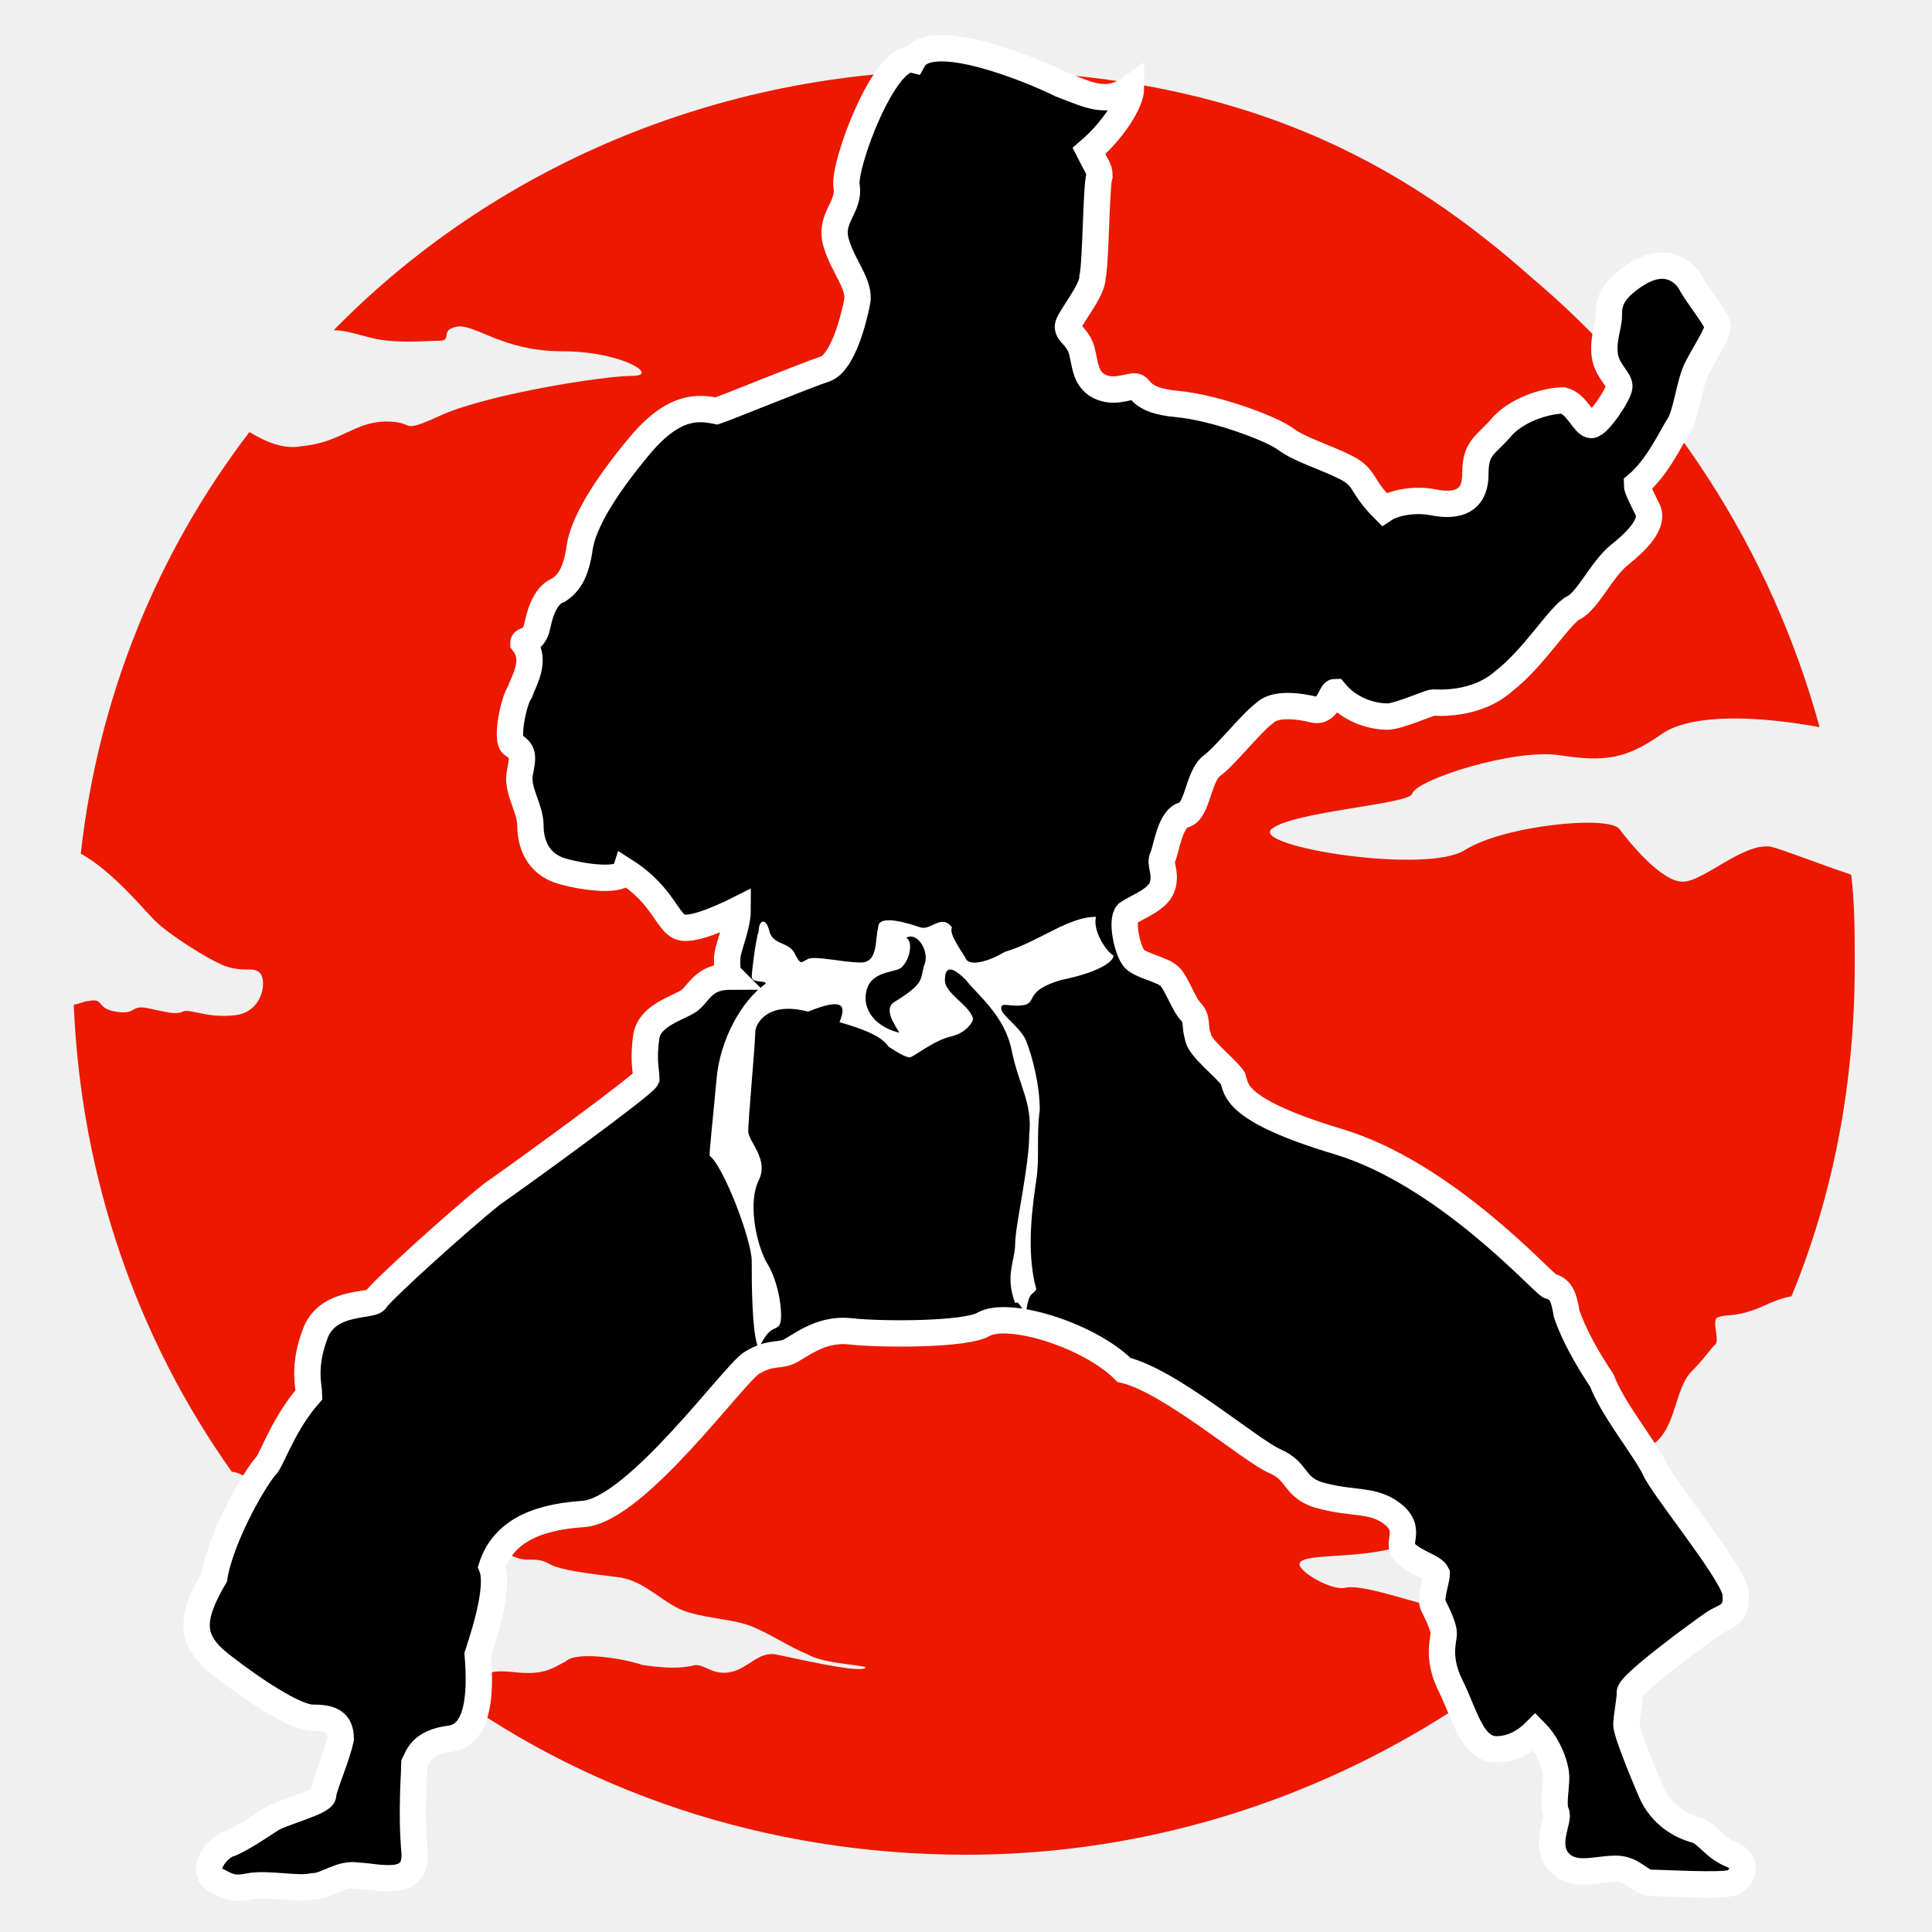
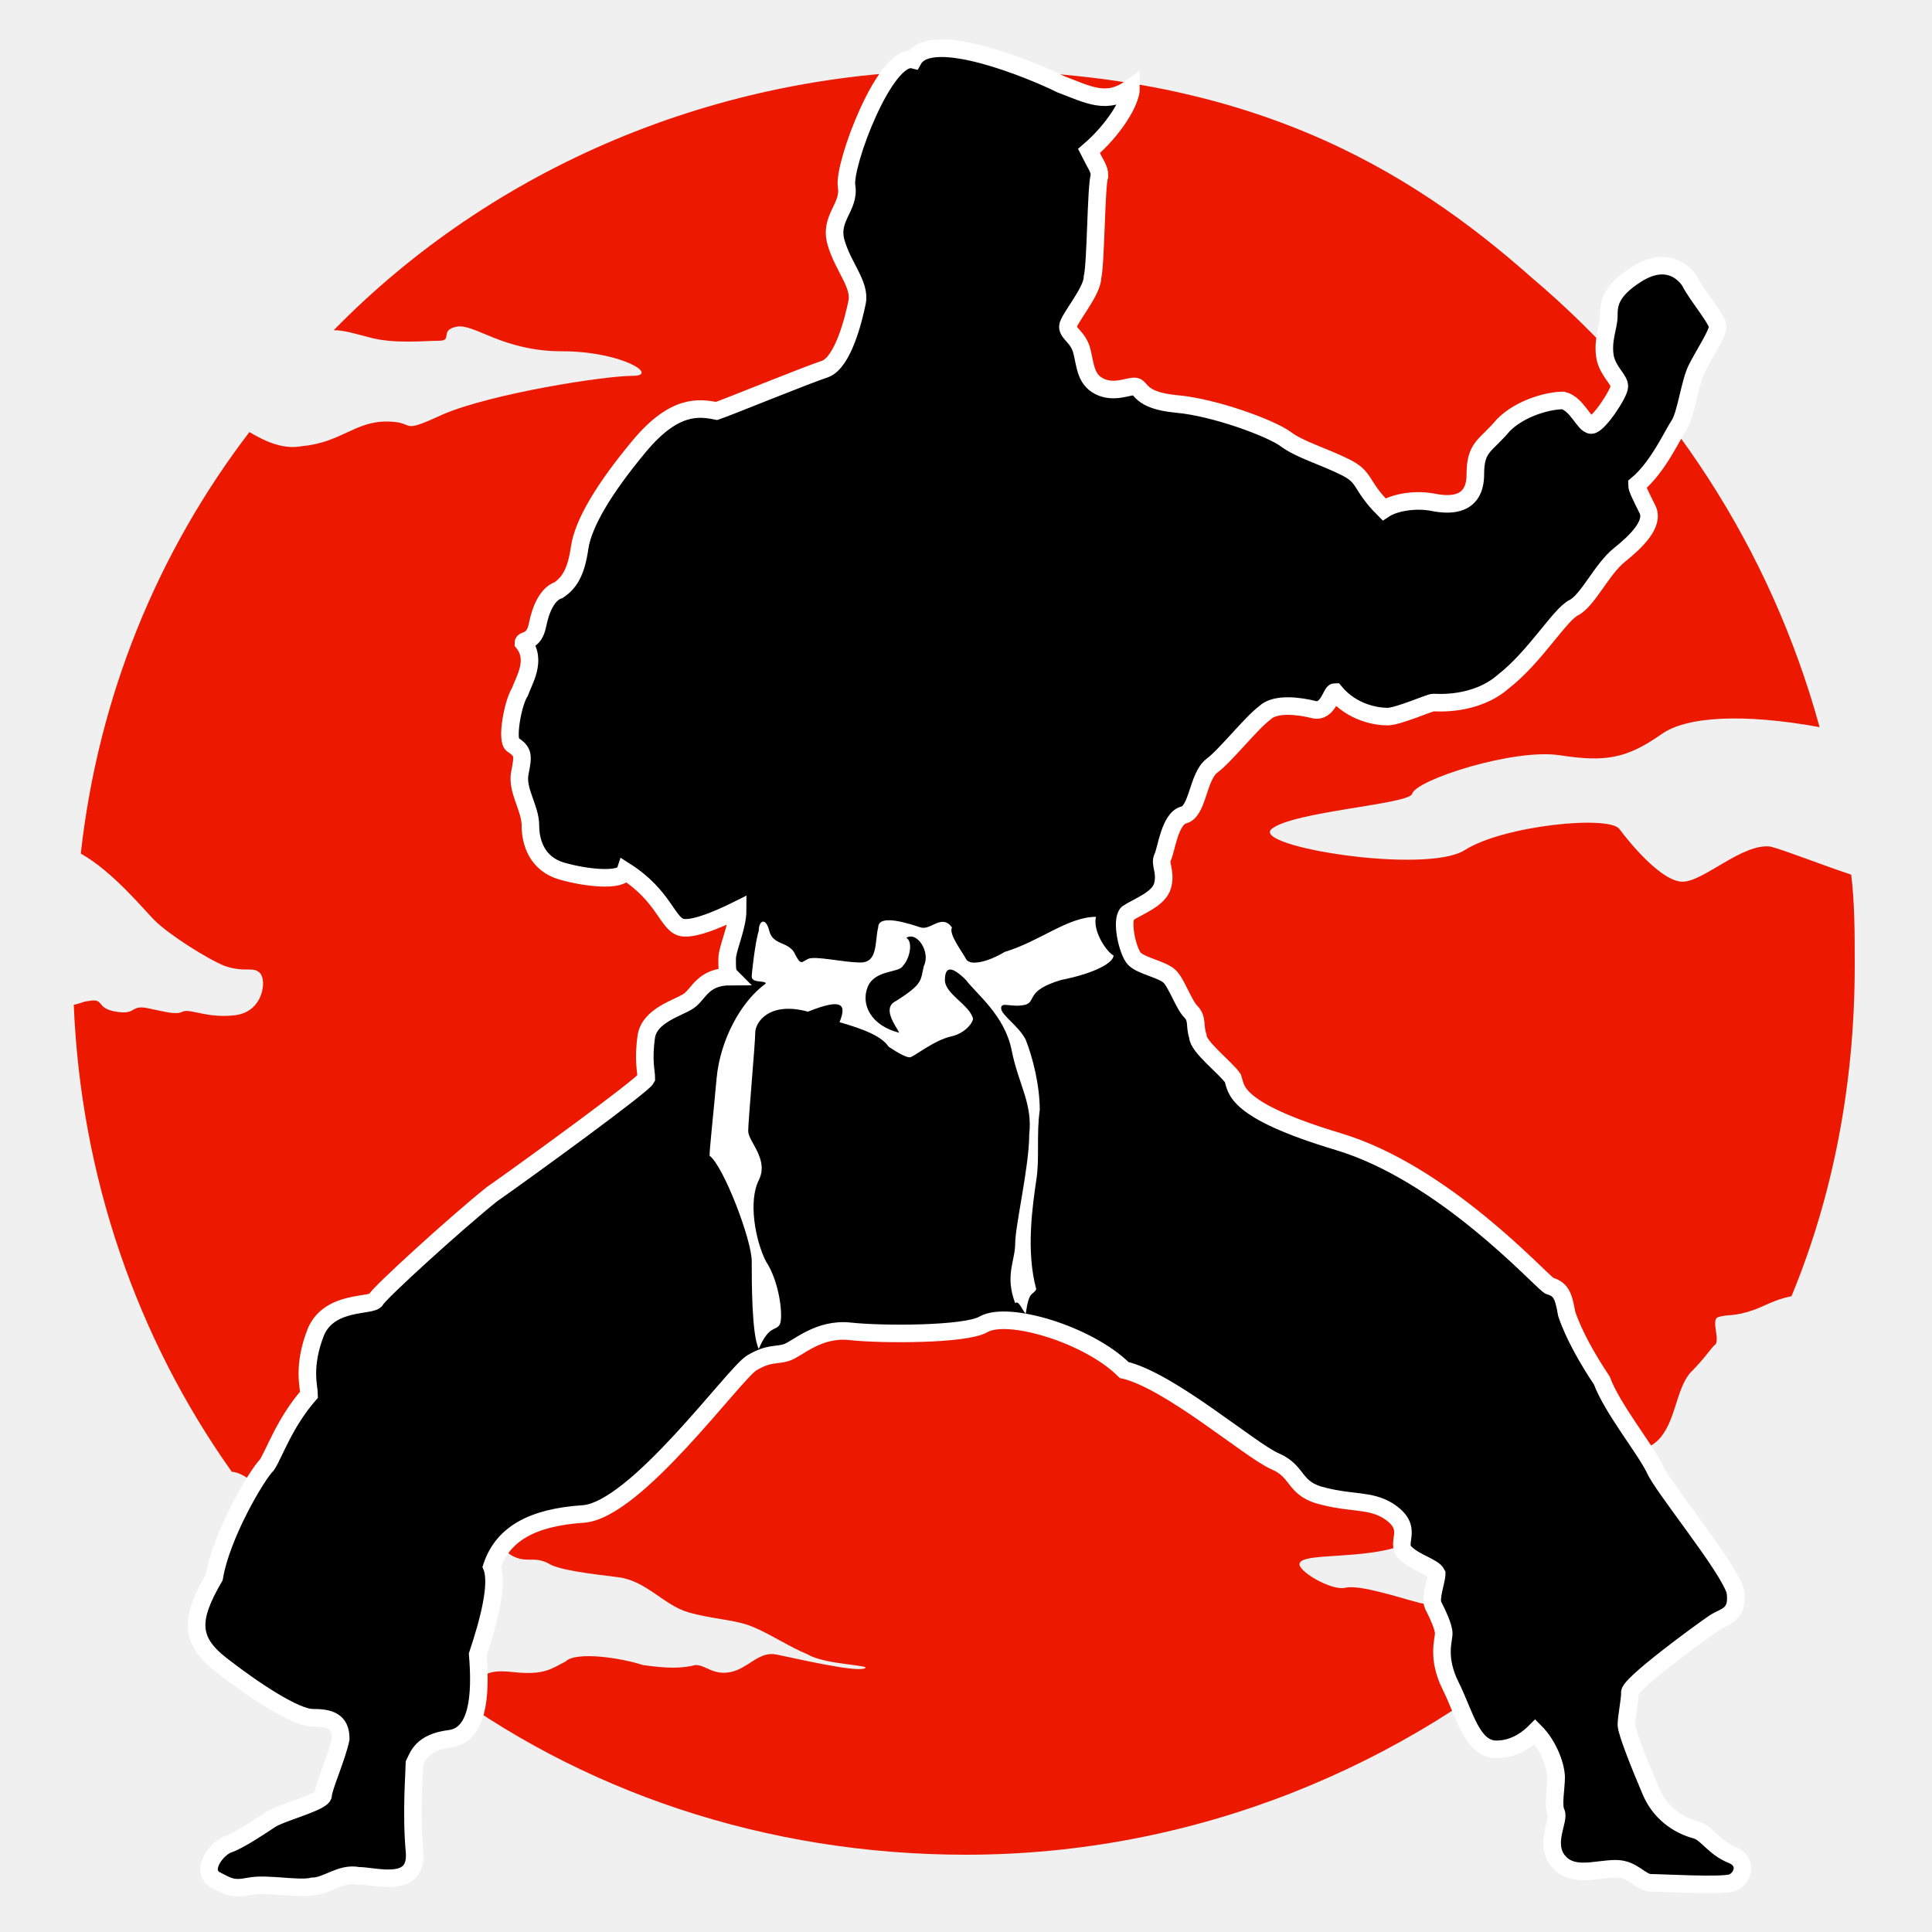
<svg xmlns="http://www.w3.org/2000/svg" viewBox="0 0 55 55">
  <style type="text/css">
		.st0{fill:#EC1900;}
- 		.st1{stroke:#fff;stroke-width:.75;}
+ 		.st1{stroke:#fff;stroke-width:.5;}
		.st2{fill:#fff;}
	</style>
  <path class="st0" d="M52.7,24.9c-0.9-0.3-1.9-0.7-2.3-0.8c-0.8-0.1-1.9,1-2.5,1s-1.5-1.1-1.8-1.5s-3.3-0.1-4.4,0.6s-6.1-0.1-5.5-0.6   s3.9-0.7,4-1c0.1-0.4,2.9-1.3,4.2-1.1s1.9,0.1,2.9-0.6c0.7-0.5,2.3-0.6,4.5-0.2c-1.4-5.1-4.3-9.5-8.2-12.8c0,0,0,0,0,0   C40.1,4.8,35.5,2,27.4,2C20.4,2,14,4.8,9.5,9.4c0.3,0,0.6,0.1,1,0.2c0.7,0.2,1.6,0.1,2,0.1s0-0.3,0.5-0.4s1.3,0.7,3,0.7   s2.8,0.7,2,0.7s-4,0.5-5.4,1.1C11.3,12.4,11.9,12,11,12s-1.3,0.6-2.4,0.7c-0.5,0.1-1-0.1-1.5-0.4c-2.6,3.4-4.3,7.5-4.8,12   c0.9,0.5,1.8,1.6,2.1,1.9c0.4,0.4,1.5,1.1,2,1.3c0.6,0.2,0.8,0,1,0.2c0.2,0.2,0.1,1.1-0.7,1.2c-0.8,0.1-1.3-0.2-1.5-0.1   c-0.2,0.1-0.5,0-1-0.1c-0.5-0.1-0.3,0.2-0.9,0.1c-0.6-0.1-0.3-0.4-0.8-0.3c-0.1,0-0.3,0.1-0.4,0.1c0.2,4.9,1.8,9.5,4.5,13.3   c0.2,0,0.5,0.2,0.6,0.3c0.2,0.2,0.7,0.2,1.5,0.2c0.7,0,1.9,0.5,2.3,0.7c0.4,0.3,2.4,0.5,2.8,0.5c0.4,0,0.4,0.5,0.8,0.7   c0.4,0.2,0.6,0,1,0.2c0.3,0.2,1.2,0.3,2,0.4c0.8,0.1,1.3,0.8,2,1c0.7,0.2,1.3,0.2,1.8,0.4s1.1,0.6,1.6,0.8c0.5,0.3,1.9,0.3,1.6,0.4   c-0.3,0.1-2-0.3-2.5-0.4c-0.5-0.1-0.8,0.4-1.3,0.5c-0.5,0.1-0.7-0.2-1-0.2c-0.4,0.1-0.8,0.1-1.5,0c-0.6-0.2-1.9-0.4-2.2-0.1   c-0.4,0.2-0.6,0.4-1.5,0.3c-0.9-0.1-0.6,0.2-1.4,0.1c-0.4,0-0.7,0.1-0.9,0.1c4.2,3.2,9.5,5,15.2,5c6.5,0,12.5-2.5,17-6.5   c-0.2,0-0.3,0-0.4,0c-0.2,0-0.1-0.3-0.7-0.1c-0.5,0.1-0.9,0.1-1.6-0.2s-1.2-0.3-1.5-0.4c-0.4-0.1-1.6-0.5-2-0.4   c-0.4,0.1-1.4-0.5-1.3-0.7c0.1-0.3,1.8-0.1,2.9-0.5c1.1-0.4,2.3-1.1,2.8-1.3s0.6,0.2,1-0.2c0.4-0.4,0.6-0.6,1.2-0.9   c0.6-0.2,1.8-0.1,2.3-0.6s0.5-1.4,0.9-1.9c0.4-0.4,0.6-0.7,0.7-0.8c0.2-0.1-0.1-0.7,0.1-0.8c0.3-0.1,0.4,0,1-0.2   c0.3-0.1,0.6-0.3,1.1-0.4c1.2-2.9,1.8-6.1,1.8-9.4c0,0,0,0,0-0.1c0,0,0,0,0,0C52.8,26.6,52.8,25.7,52.7,24.9z" />
  <g>
    <path class="st1" d="M31,4.3c0.7-0.6,1.2-1.4,1.2-1.8c-0.7,0.5-1.2,0.2-2-0.1C29.4,2,26.5,0.8,26,1.7c-0.8-0.2-2,3-1.9,3.6    s-0.5,0.9-0.3,1.6s0.7,1.2,0.6,1.7s-0.4,1.7-0.9,1.9c-0.6,0.2-2.8,1.1-3.1,1.2c-0.5-0.1-1.2-0.2-2.2,1s-1.6,2.2-1.7,2.9    s-0.3,1-0.6,1.2c-0.3,0.1-0.5,0.5-0.6,1s-0.4,0.4-0.4,0.5c0.4,0.5,0,1.1-0.1,1.4c-0.2,0.3-0.4,1.4-0.2,1.5c0.3,0.2,0.3,0.3,0.2,0.8    s0.3,1,0.3,1.5s0.2,1.1,0.9,1.3c0.7,0.2,1.7,0.3,1.8,0c1.1,0.7,1.2,1.5,1.6,1.6s1.4-0.4,1.6-0.5c0,0.5-0.3,1.1-0.3,1.4    s0,0.4,0.1,0.5c-0.8,0-0.9,0.5-1.2,0.7s-1.1,0.4-1.2,1c-0.1,0.7,0,1,0,1.2C18.3,30.9,15,33.3,14,34c-1,0.8-3.2,2.8-3.3,3    S9.4,37,9,37.9c-0.4,1-0.2,1.6-0.2,1.8c-0.7,0.8-1,1.7-1.2,2c-0.3,0.3-1.3,2-1.5,3.2c-0.7,1.2-0.7,1.8,0.2,2.5s2.1,1.5,2.6,1.5    s0.8,0.1,0.8,0.6c-0.1,0.5-0.5,1.4-0.5,1.6S8,51.6,7.7,51.8s-0.9,0.6-1.2,0.7c-0.3,0.1-0.8,0.7-0.4,1c0.4,0.2,0.5,0.3,1,0.2    s1.4,0.1,1.8,0c0.4,0,0.8-0.4,1.3-0.3c0.5,0,1.7,0.4,1.6-0.7c-0.1-1.1,0-2.3,0-2.5c0.1-0.2,0.2-0.6,1-0.7c0.8-0.1,0.9-1.2,0.8-2.4    c0.3-0.9,0.6-2,0.4-2.5c0.3-0.9,1.1-1.4,2.6-1.5s4.3-4,4.8-4.3s0.7-0.2,1-0.3s0.9-0.7,1.8-0.6c0.9,0.1,3.3,0.1,3.8-0.2    c0.7-0.4,3,0.3,4,1.3c1.3,0.3,3.6,2.3,4.3,2.6s0.5,0.8,1.4,1c0.8,0.2,1.3,0.1,1.8,0.4c0.8,0.5,0.2,0.9,0.5,1.2s0.8,0.4,0.9,0.6    c0,0.2-0.2,0.7-0.1,0.9s0.3,0.6,0.3,0.8s-0.2,0.7,0.2,1.5s0.6,1.8,1.3,1.8c0.6,0,1-0.4,1.1-0.5c0.4,0.4,0.6,1,0.6,1.3s-0.1,0.8,0,1    s-0.3,0.8,0,1.3c0.4,0.6,1.1,0.3,1.7,0.3c0.5,0,0.7,0.4,1,0.4s2,0.1,2.3,0s0.5-0.6,0-0.8s-0.7-0.6-1-0.7c-0.4-0.1-1-0.4-1.3-1.1    c-0.3-0.7-0.7-1.7-0.7-1.9s0.1-0.7,0.1-0.9c-0.1-0.2,2.1-1.8,2.4-2c0.3-0.2,0.7-0.2,0.6-0.9c-0.2-0.7-2.1-3-2.3-3.5    c-0.3-0.6-1.2-1.7-1.5-2.5c-0.4-0.6-0.8-1.3-1-1.9c-0.1-0.6-0.2-0.7-0.5-0.8c-0.3-0.2-3-3.2-6-4.1c-3-0.9-2.9-1.5-3-1.8    c-0.2-0.3-1-0.9-1-1.2c-0.1-0.3,0-0.5-0.2-0.7s-0.4-0.8-0.6-1c-0.2-0.2-0.8-0.3-1-0.5s-0.4-1.1-0.2-1.3c0.3-0.2,0.9-0.4,1-0.8    s-0.1-0.6,0-0.8c0.1-0.2,0.2-1.1,0.6-1.2c0.4-0.1,0.4-1.1,0.8-1.4c0.4-0.3,1.1-1.2,1.5-1.5c0.3-0.3,1-0.2,1.4-0.1s0.5-0.5,0.6-0.5    c0.5,0.6,1.2,0.7,1.5,0.7s1.2-0.4,1.3-0.4s1.2,0.1,2-0.6c0.9-0.7,1.6-1.9,2-2.1s0.8-1.1,1.3-1.5s1-0.9,0.8-1.3    c-0.2-0.4-0.3-0.6-0.3-0.7c0.6-0.5,1-1.4,1.2-1.7s0.3-1.2,0.5-1.6s0.6-1,0.6-1.2S48.3,8.4,48.1,8c-0.2-0.3-0.7-0.7-1.5-0.2    S45.8,8.7,45.8,9s-0.2,0.7-0.1,1.2c0.1,0.4,0.4,0.6,0.4,0.8s-0.6,1.1-0.8,1.1s-0.4-0.6-0.8-0.7c-0.4,0-1.2,0.2-1.7,0.7    c-0.5,0.6-0.8,0.6-0.8,1.4c0,0.9-0.7,0.9-1.2,0.8s-1.1,0-1.4,0.2c-0.7-0.7-0.5-0.9-1.1-1.2s-1.3-0.5-1.7-0.8s-2-0.9-3.1-1    s-1-0.5-1.2-0.5s-0.6,0.2-1,0s-0.4-0.6-0.5-1s-0.4-0.5-0.4-0.7s0.7-1,0.7-1.4c0.1-0.4,0.1-2.6,0.2-2.9C31.3,4.8,31.2,4.7,31,4.3z" />
    <path class="st2" d="M31.2,26.1c-0.8,0-1.6,0.7-2.6,1c-0.5,0.3-1,0.4-1.1,0.2c-0.1-0.2-0.5-0.7-0.4-0.9c-0.3-0.4-0.6,0.1-0.9,0    S25,26,25,26.4c-0.1,0.4,0,1-0.5,1s-1.3-0.2-1.5-0.1s-0.2,0.2-0.4-0.2c-0.2-0.3-0.6-0.2-0.7-0.6s-0.3-0.3-0.3,0    c-0.1,0.3-0.2,1.2-0.2,1.3c0,0.2,0.4,0.1,0.4,0.2c-0.7,0.5-1.3,1.6-1.4,2.7s-0.2,2-0.2,2.2c0.4,0.3,1.2,2.4,1.2,3s0,2.1,0.2,2.5    c0.3-0.7,0.5-0.5,0.6-0.7s0-1.2-0.4-1.8c-0.3-0.6-0.5-1.7-0.2-2.3s-0.3-1.1-0.3-1.4c0-0.3,0.2-2.5,0.2-2.8s0.4-0.9,1.5-0.6    c1-0.4,1.1-0.2,0.9,0.3c0.7,0.2,1.2,0.4,1.4,0.7c0.3,0.2,0.5,0.3,0.6,0.3s0.7-0.5,1.2-0.6c0.4-0.1,0.6-0.4,0.6-0.5    c-0.1-0.4-0.8-0.7-0.8-1.1s0.2-0.4,0.6,0c0.3,0.4,1.1,1,1.3,2c0.2,1,0.6,1.5,0.5,2.4c0,0.9-0.4,2.6-0.4,3.1s-0.3,0.9,0,1.7    c0.1-0.1,0.2,0.2,0.3,0.3c0.1-0.7,0.2-0.5,0.3-0.7c-0.3-1.1-0.1-2.4,0-3.1c0.1-0.6,0-1.3,0.1-2c0-0.7-0.2-1.5-0.4-2    c-0.2-0.4-0.7-0.7-0.7-0.9c0-0.2,0.3,0,0.7-0.1c0.3-0.1,0-0.4,1-0.7c1-0.2,1.5-0.5,1.5-0.7C31.5,27.1,31.1,26.5,31.2,26.1z     M26.3,27.5c-0.1,0.4,0,0.5-0.8,1c-0.4,0.2,0,0.7,0.1,0.9c-0.8-0.2-1.1-0.8-0.9-1.3s0.9-0.4,1-0.6c0.2-0.2,0.3-0.7,0.1-0.8    C26.1,26.5,26.5,27.1,26.3,27.5z" />
  </g>
</svg>
